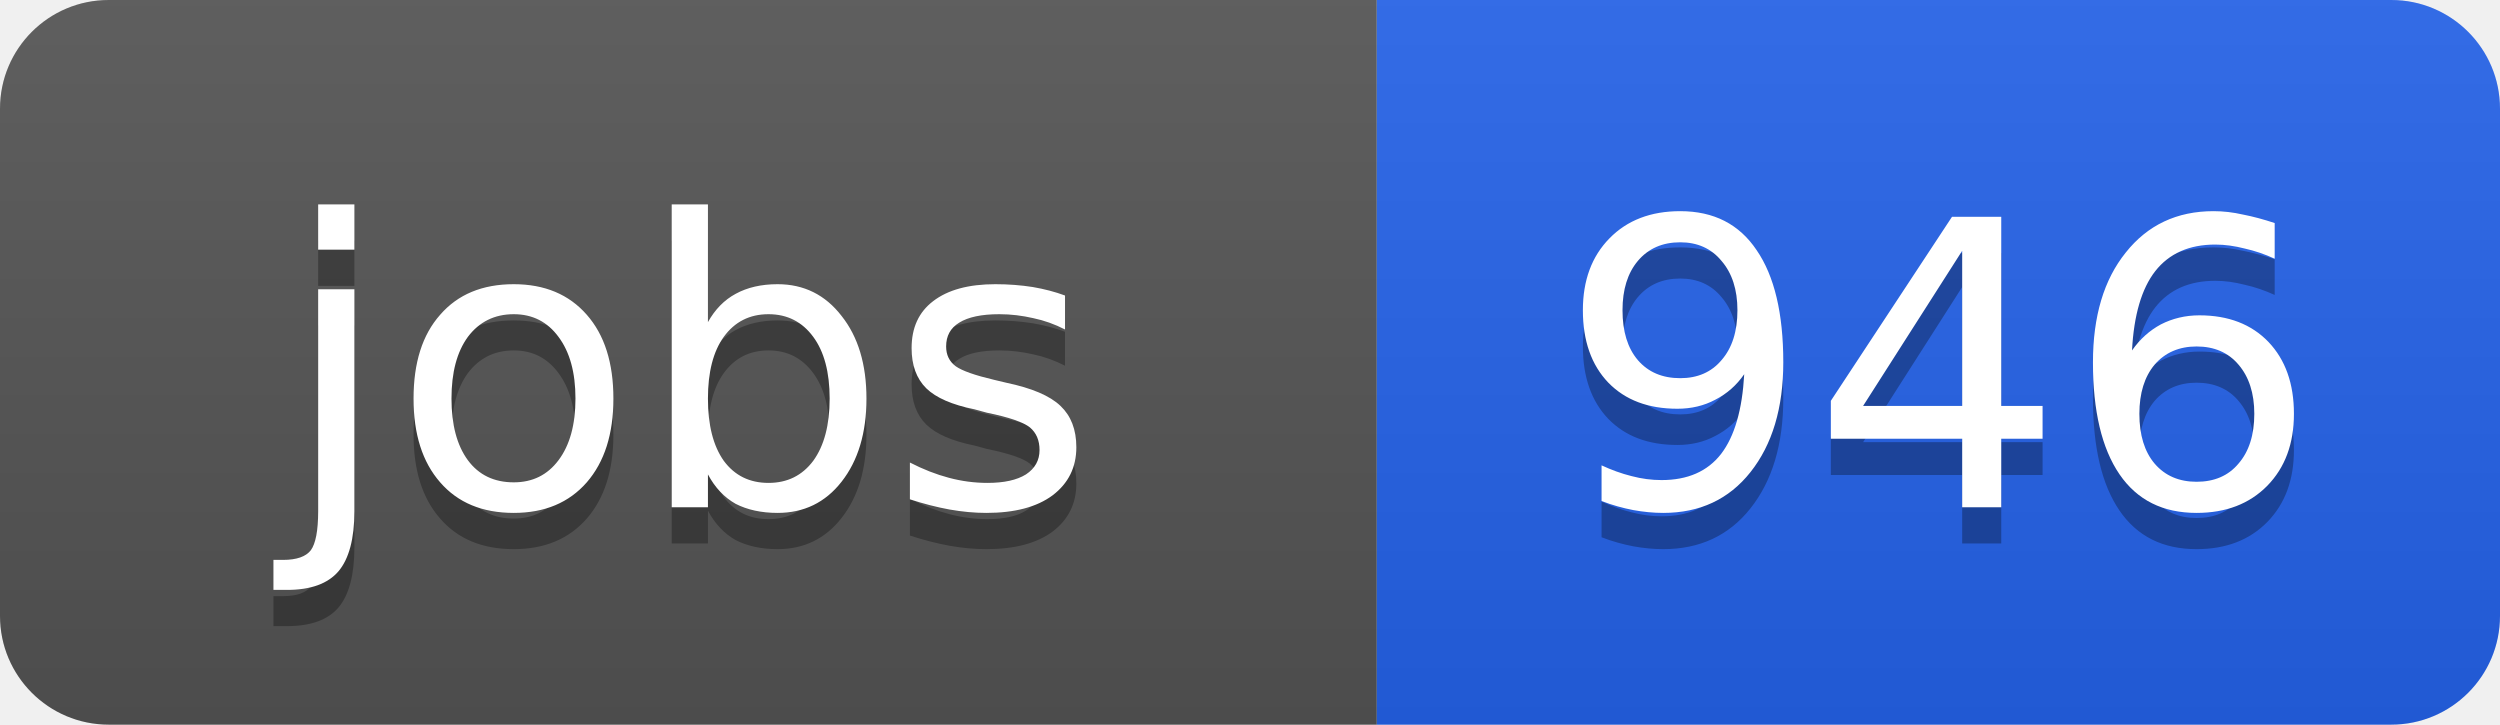
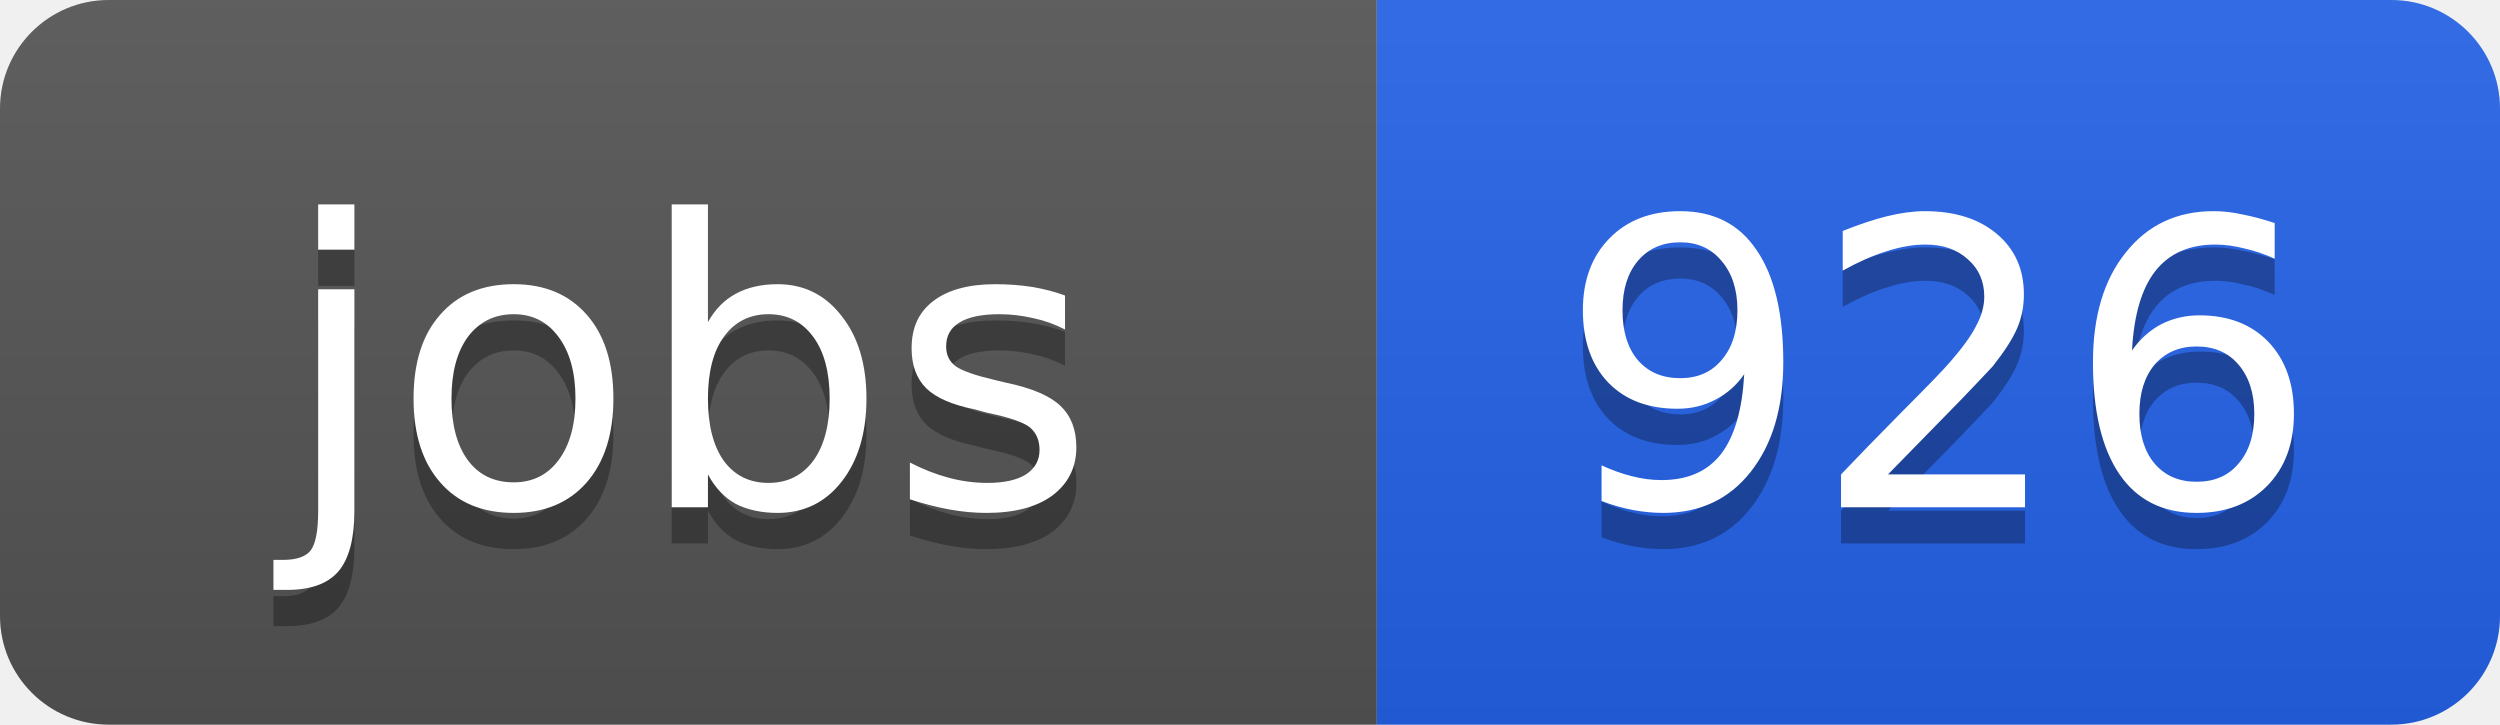
<svg xmlns="http://www.w3.org/2000/svg" width="69" height="20">
  <linearGradient id="b" x2="0" y2="100%">
    <stop offset="0" stop-color="#bbb" stop-opacity=".1" />
    <stop offset="1" stop-opacity=".1" />
  </linearGradient>
  <clipPath id="a">
    <rect width="69" height="20" rx="3" fill="#fff" />
  </clipPath>
  <g clip-path="url(#a)">
    <path fill="#555" d="M0 0h38v20H0z" />
    <path fill="#2563eb" d="M38 0h31v20H38z" />
    <path fill="url(#b)" d="M0 0h69v20H0z" />
  </g>
  <g fill="#fff" text-anchor="middle" font-family="DejaVu Sans,Verdana,Geneva,sans-serif" font-size="11">
    <text x="19" y="15" fill="#010101" fill-opacity=".3">jobs</text>
    <text x="19" y="14">jobs</text>
-     <text x="53.5" y="15" fill="#010101" fill-opacity=".3">946</text>
-     <text x="53.5" y="14">946</text>
+     <text x="53.5" y="15" fill="#010101" fill-opacity=".3">926</text>
+     <text x="53.5" y="14">926</text>
  </g>
</svg>
